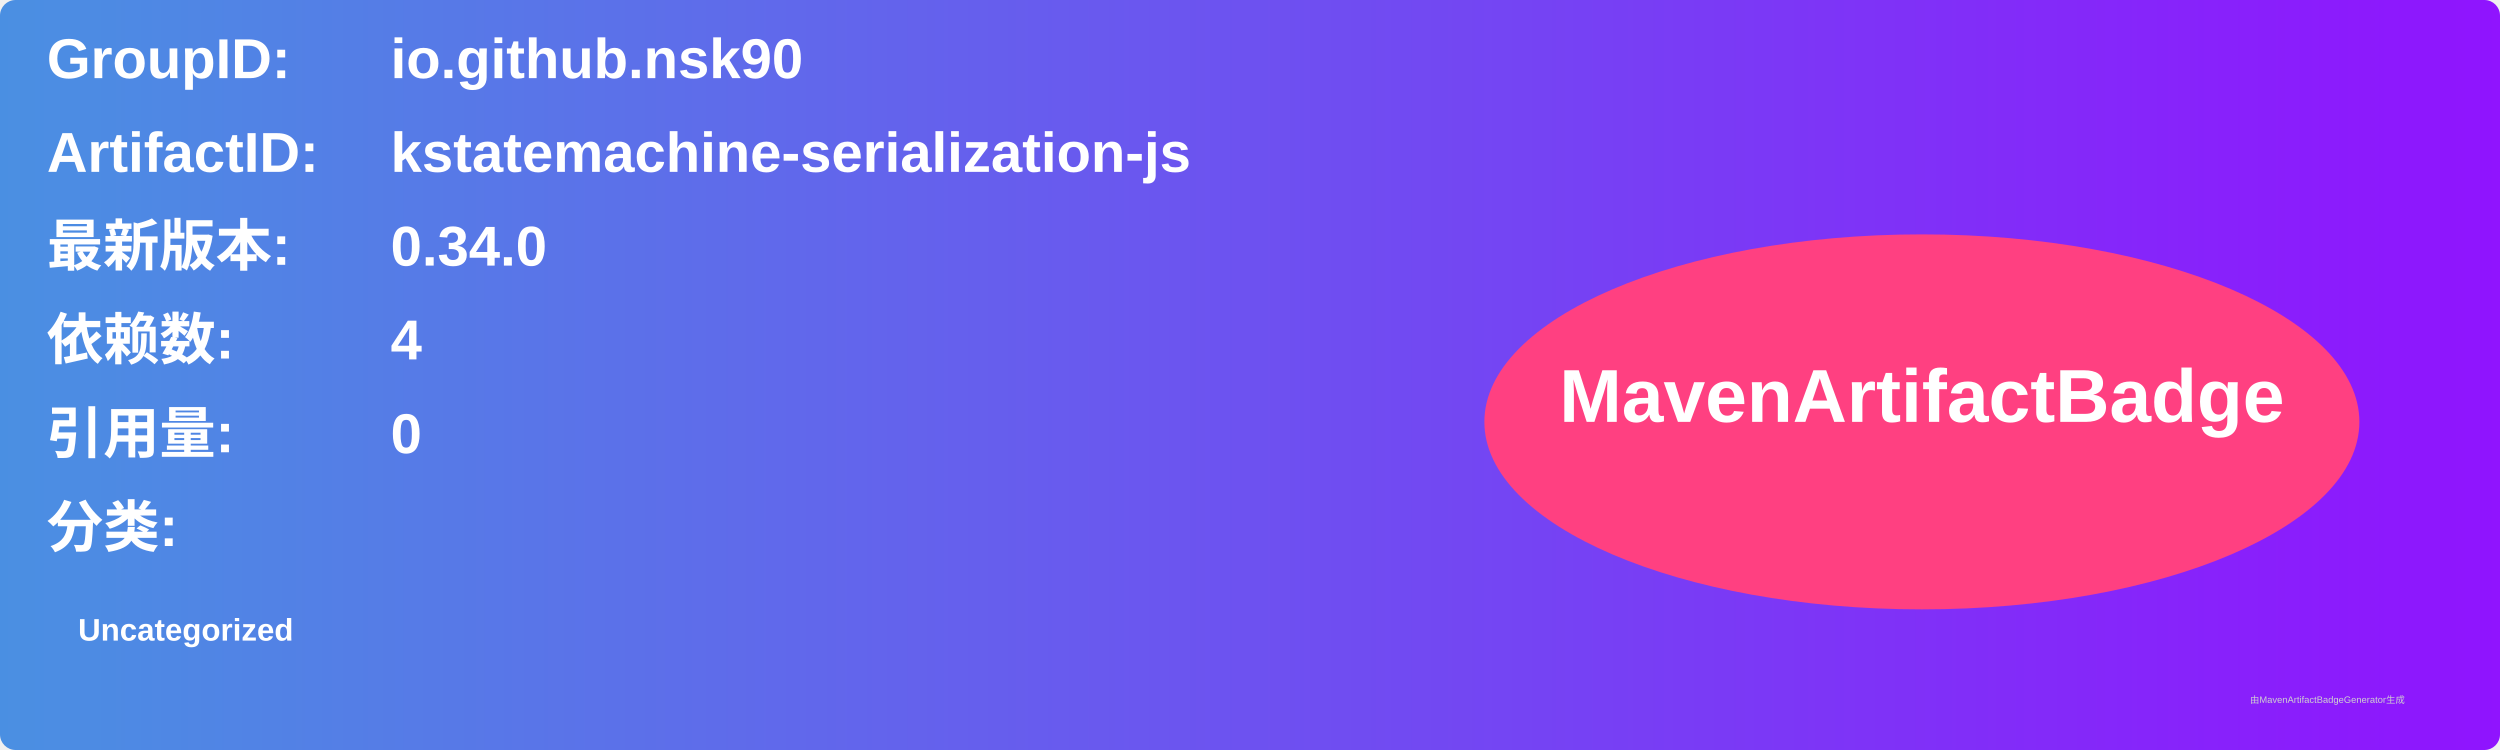
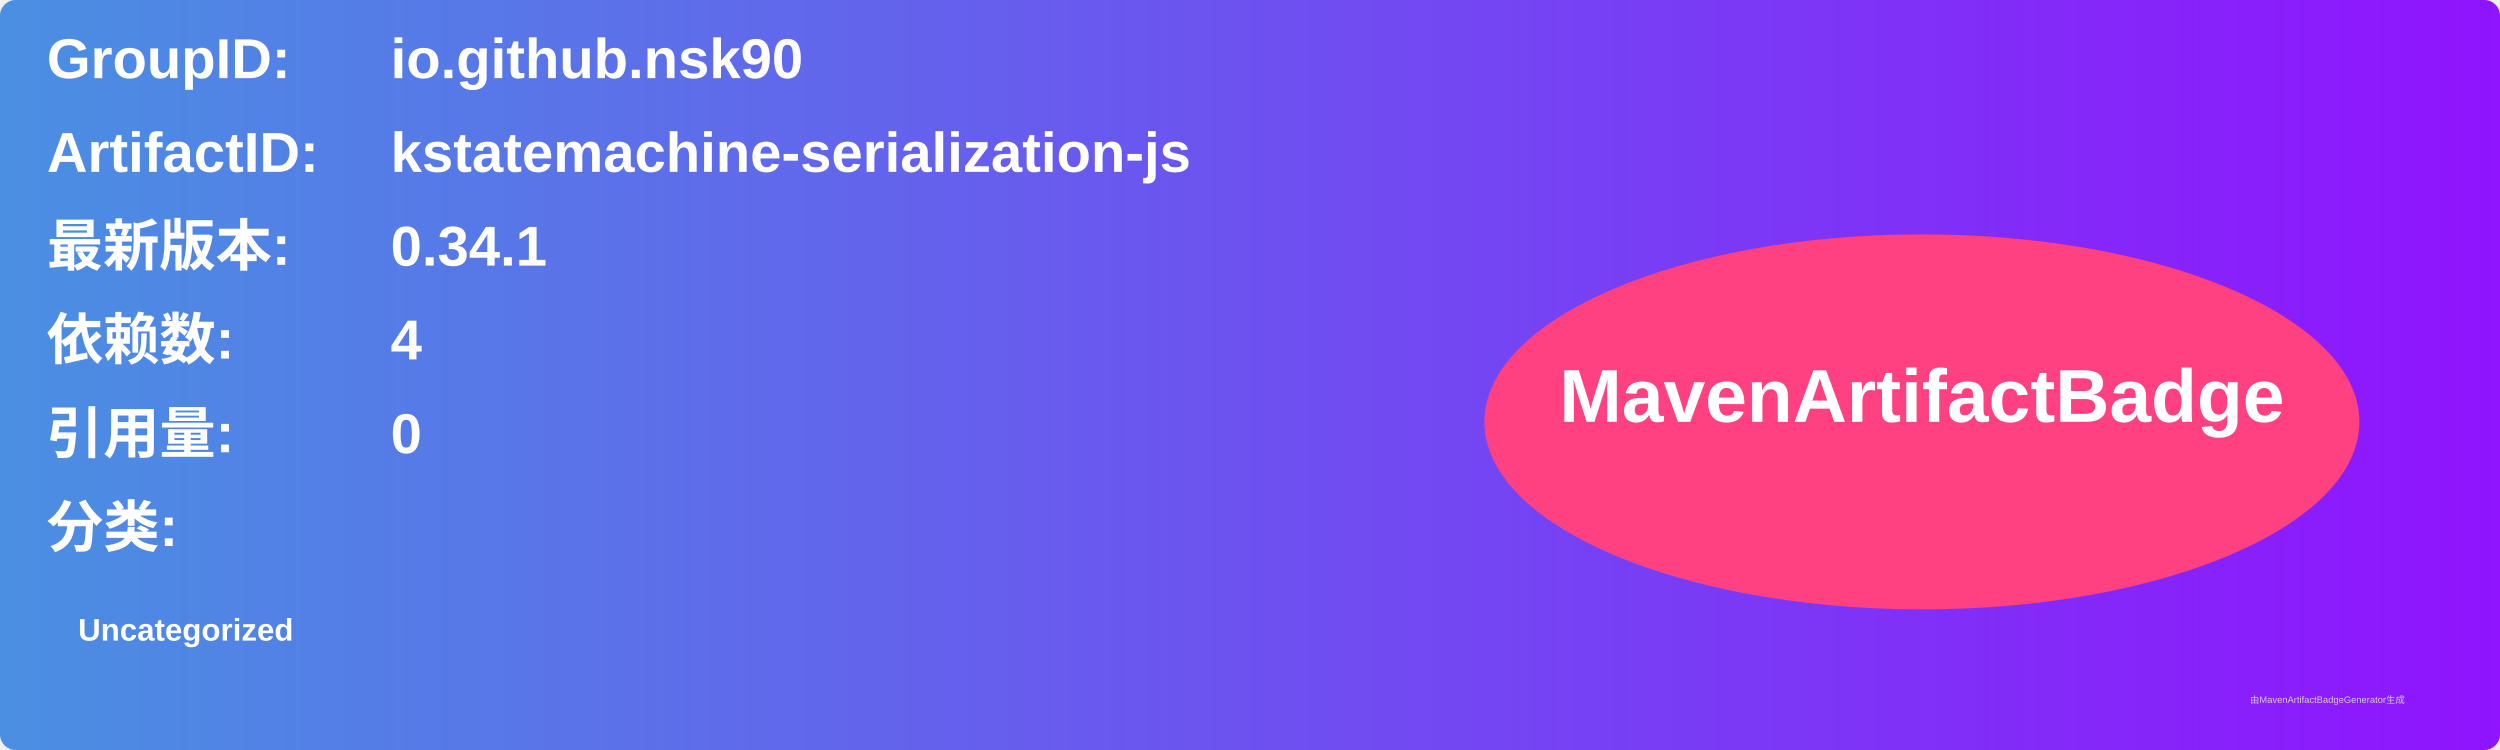
<svg xmlns="http://www.w3.org/2000/svg" width="800" height="240" viewBox="0 0 800 240">
  <linearGradient id="grad" x1="0%" y1="0%" x2="100%" y2="0%">
    <stop offset="0%" stop-color="#4a90e2" />
    <stop offset="100%" stop-color="#9013fe" />
  </linearGradient>
  <rect width="100%" height="100%" rx="5" ry="5" fill="url(#grad)" />
  <g transform="translate(15, 15)">
    <text x="0" y="10" font-family="Arial" font-size="18" fill="white" font-weight="bold" width="260">GroupID:</text>
    <text x="110" y="10" font-family="Arial" font-size="18" fill="white" font-weight="bold" width="460">io.github.nsk90</text>
    <text x="0" y="40" font-family="Arial" font-size="18" fill="white" font-weight="bold" width="260">ArtifactID:</text>
    <text x="110" y="40" font-family="Arial" font-size="18" fill="white" font-weight="bold" width="460">kstatemachine-serialization-js</text>
    <text x="0" y="70" font-family="Arial" font-size="18" fill="white" font-weight="bold">最新版本:</text>
    <text x="110" y="70" font-family="Arial" font-size="18" fill="white" font-weight="bold">
-       <tspan font-weight="bold">0.34.0</tspan>
+       <tspan font-weight="bold">0.34.1</tspan>
    </text>
    <text x="0" y="100" font-family="Arial" font-size="18" fill="white" font-weight="bold">依赖数: </text>
    <text x="110" y="100" font-family="Arial" font-size="18" fill="white">
      <tspan font-weight="bold">4</tspan>
    </text>
    <text x="0" y="130" font-family="Arial" font-size="18" fill="white" font-weight="bold">引用量: </text>
    <text x="110" y="130" font-family="Arial" font-size="18" fill="white">
      <tspan font-weight="bold">0</tspan>
    </text>
    <text x="0" y="160" font-family="Arial" font-size="18" fill="white" font-weight="bold">分类:</text>
    <text x="10" y="190" font-family="Arial" font-size="10" fill="white">
      <tspan font-weight="bold">Uncategorized</tspan>
    </text>
    <ellipse cx="600" cy="120" rx="140" ry="60" fill="#ff4081" />
    <text x="600" y="120" text-anchor="middle" font-family="Arial" font-size="24" fill="white" font-weight="bold">MavenArtifactBadge</text>
  </g>
  <text x="720" y="225" font-family="Arial" font-size="3" fill="#d0d0d0">由MavenArtifactBadgeGenerator生成</text>
</svg>
